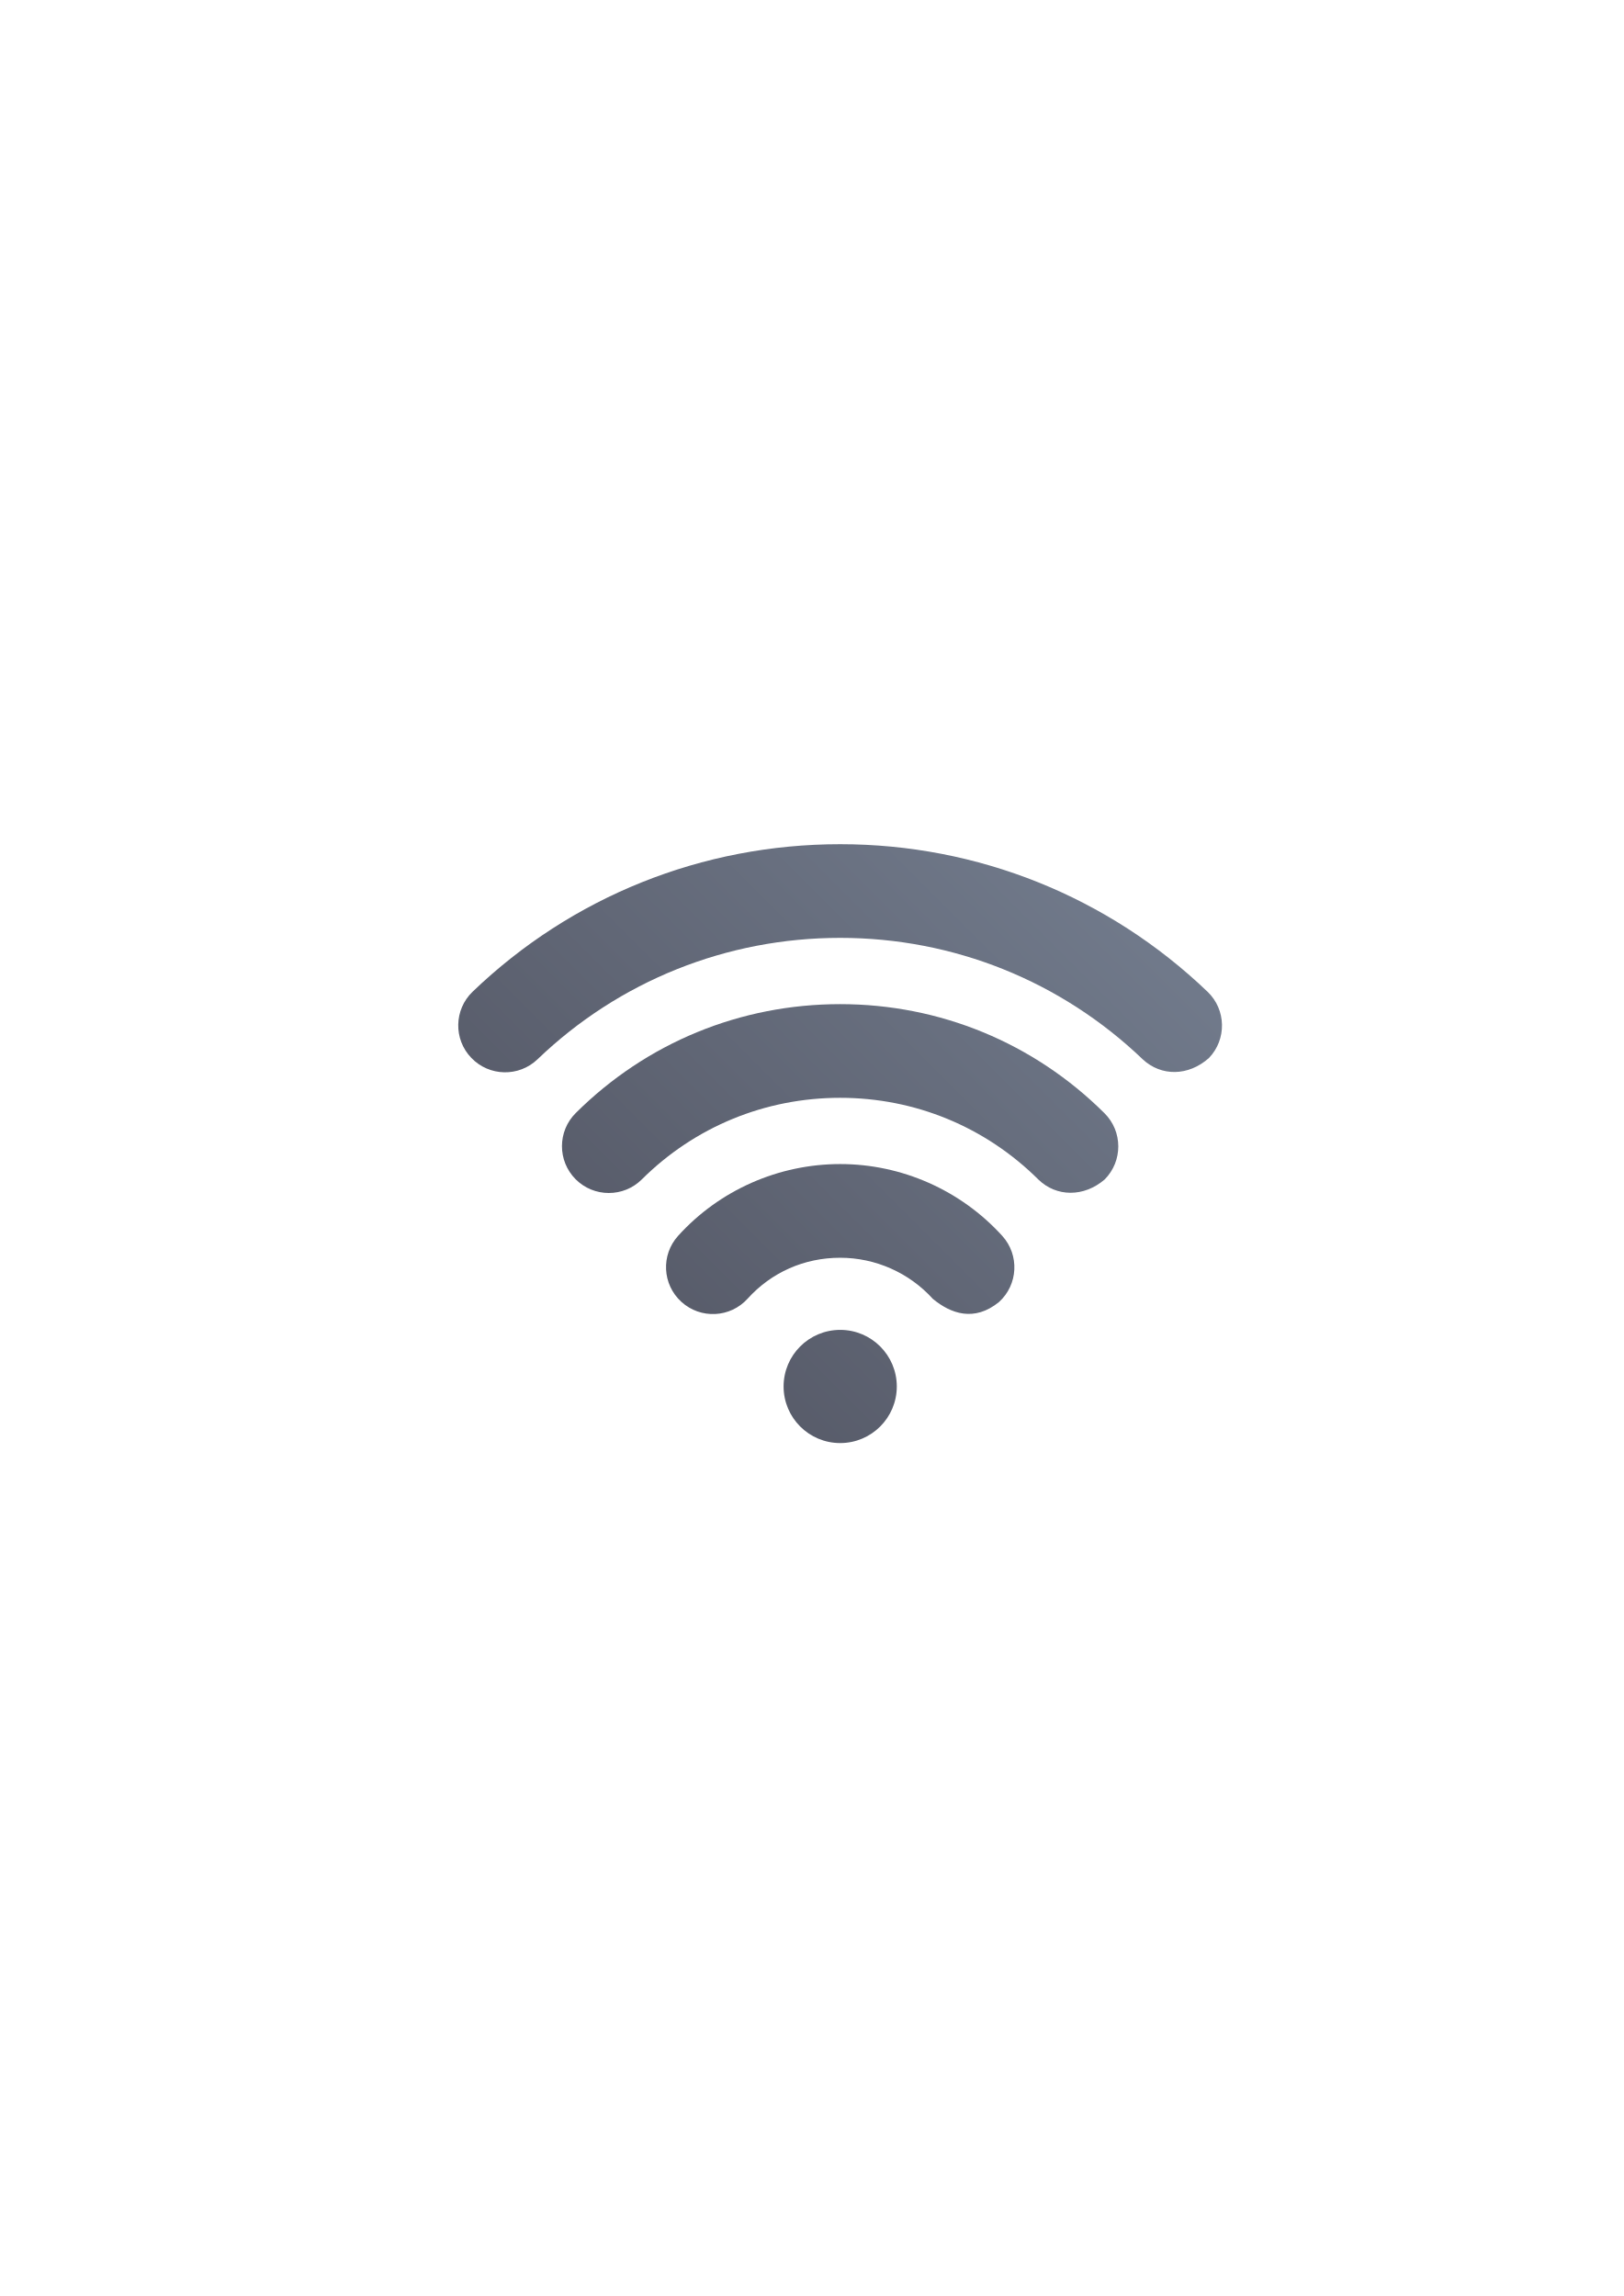
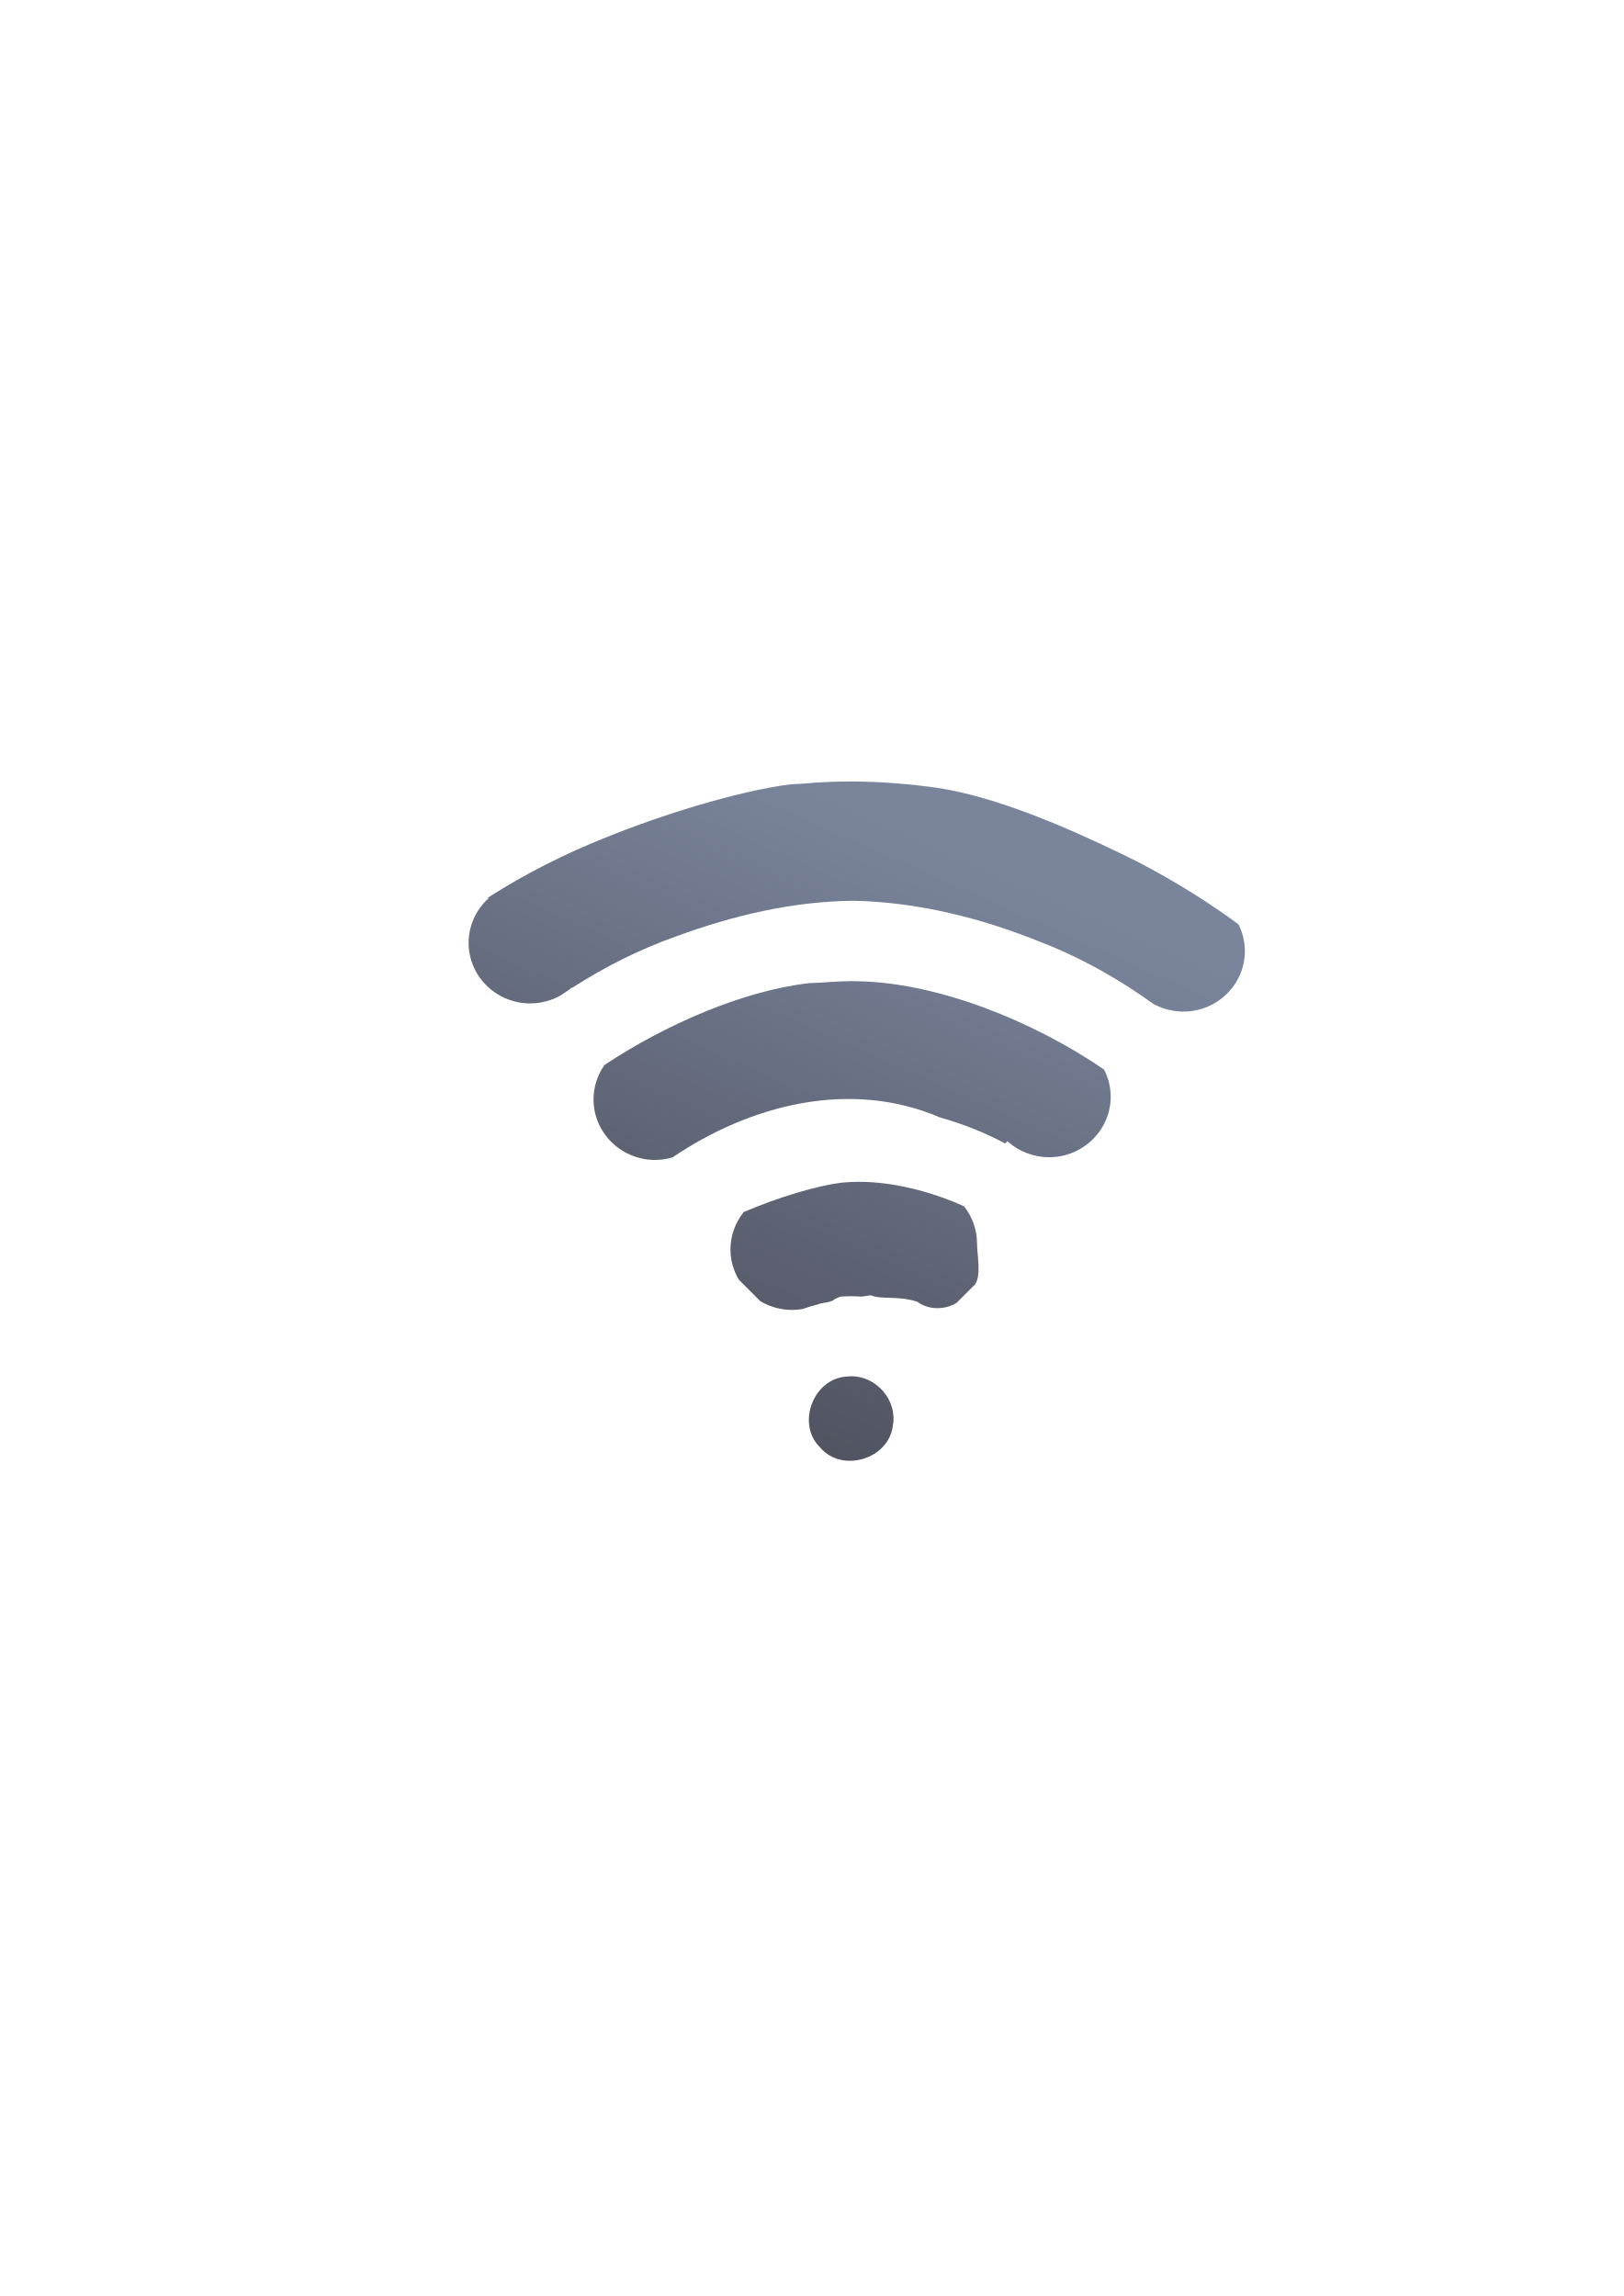
<svg xmlns="http://www.w3.org/2000/svg" xmlns:xlink="http://www.w3.org/1999/xlink" width="210mm" height="297mm" viewBox="0 0 744.094 1052.362" id="svg2" version="1.1">
  <defs id="defs4">
-     <linearGradient id="linearGradient4163">
-       <stop style="stop-color:#4e505d;stop-opacity:1;" offset="0" id="stop4165" />
-       <stop style="stop-color:#7a8597;stop-opacity:1" offset="1" id="stop4167" />
-     </linearGradient>
    <linearGradient id="linearGradient2224">
      <stop id="stop2226" offset="0" style="stop-color:#7c7c7c;stop-opacity:1;" />
      <stop id="stop2228" offset="1" style="stop-color:#b8b8b8;stop-opacity:1;" />
    </linearGradient>
    <linearGradient id="linearGradient15218">
      <stop id="stop15220" offset="0" style="stop-color:#eeeeef;stop-opacity:1;" />
      <stop id="stop2736" offset="0.599" style="stop-color:#d3d7cf;stop-opacity:1;" />
      <stop id="stop2738" offset="0.828" style="stop-color:#ffffff;stop-opacity:1;" />
      <stop id="stop15222" offset="1" style="stop-color:#d3d7cf;stop-opacity:1;" />
    </linearGradient>
    <pattern y="0" x="0" height="6" width="6" patternUnits="userSpaceOnUse" id="EMFhbasepattern" />
    <pattern y="0" x="0" height="6" width="6" patternUnits="userSpaceOnUse" id="EMFhbasepattern-5" />
-     <linearGradient xlink:href="#linearGradient4163" id="linearGradient4169" x1="-0" y1="22.532" x2="25.475" y2="-2.943" gradientUnits="userSpaceOnUse" />
-     <linearGradient xlink:href="#linearGradient4163" id="linearGradient4158" gradientUnits="userSpaceOnUse" x1="-0" y1="22.532" x2="25.475" y2="-2.943" />
-     <linearGradient xlink:href="#linearGradient4163" id="linearGradient4160" gradientUnits="userSpaceOnUse" x1="-0" y1="22.532" x2="25.475" y2="-2.943" />
-     <linearGradient xlink:href="#linearGradient4163" id="linearGradient4162" gradientUnits="userSpaceOnUse" x1="-0" y1="22.532" x2="25.475" y2="-2.943" />
-     <linearGradient xlink:href="#linearGradient4163" id="linearGradient4164" gradientUnits="userSpaceOnUse" x1="-0" y1="22.532" x2="25.475" y2="-2.943" />
+     <linearGradient xlink:href="#linearGradient4412" id="linearGradient4418" x1="141" y1="1040.362" x2="244" y2="808.362" gradientUnits="userSpaceOnUse" gradientTransform="matrix(1.164618,0,0,1.164618,157.1172,-552.0344)" />
+     <linearGradient id="linearGradient4412">
+       <stop style="stop-color:#4e505d;stop-opacity:1;" offset="0" id="stop4414" />
+       <stop style="stop-color:#7a859c;stop-opacity:1" offset="1" id="stop4416" />
+     </linearGradient>
  </defs>
  <g id="layer1">
-     <rect style="opacity:1;fill:none;fill-opacity:1;stroke:none;stroke-width:23;stroke-linecap:butt;stroke-linejoin:round;stroke-miterlimit:4;stroke-dasharray:none;stroke-opacity:1" id="rect4160" width="400" height="400" x="190" y="322.362" />
-     <g transform="matrix(13.73887,0,0,13.73887,210.0025,351.8031)" id="g3" style="fill:url(#linearGradient4169);fill-opacity:1">
-       <path style="fill:url(#linearGradient4158);fill-opacity:1" d="m 15.83,17.725 c -0.791,-0.873 -1.917,-1.371 -3.09,-1.371 -1.194,0 -2.291,0.483 -3.088,1.365 -0.579,0.64 -1.567,0.689 -2.208,0.107 -0.64,-0.58 -0.688,-1.567 -0.108,-2.206 1.376,-1.521 3.347,-2.392 5.404,-2.392 2.054,0 4.024,0.873 5.406,2.396 0.579,0.64 0.53,1.628 -0.109,2.207 -0.823,0.669 -1.603,0.393 -2.207,-0.106 z" id="path5" />
-       <path style="fill:url(#linearGradient4160);fill-opacity:1" d="m 19.352,13.746 c -1.769,-1.759 -4.117,-2.728 -6.613,-2.728 -2.501,0 -4.85,0.966 -6.616,2.722 -0.611,0.608 -1.601,0.604 -2.209,-0.006 -0.608,-0.612 -0.606,-1.602 0.007,-2.21 2.354,-2.342 5.486,-3.631 8.818,-3.631 3.327,0 6.458,1.292 8.816,3.638 0.612,0.608 0.615,1.597 0.008,2.21 -0.699,0.6 -1.612,0.586 -2.211,0.005 z" id="path7" />
-       <path style="fill:url(#linearGradient4162);fill-opacity:1" d="m 22.833,9.736 c -2.729,-2.615 -6.312,-4.054 -10.093,-4.054 -3.789,0 -7.374,1.438 -10.095,4.05 -0.622,0.597 -1.611,0.577 -2.209,-0.046 -0.599,-0.622 -0.578,-1.612 0.044,-2.209 3.306,-3.173 7.659,-4.92 12.259,-4.92 4.59,0 8.942,1.749 12.255,4.923 0.623,0.597 0.643,1.586 0.047,2.209 -0.689,0.614 -1.594,0.617 -2.208,0.047 z" id="path9" />
-       <circle style="fill:url(#linearGradient4164);fill-opacity:1" cx="12.74" cy="20.648" r="1.888" id="circle11" />
+     <g id="g4265">
+       <path id="path4374" d="m 391.163,358.194 c -7.688,-0.048 -15.378,0.257 -23.053,0.975 -1.883,0.099 -3.767,0.199 -5.65,0.299 -25.201,3.17 -61.107,14.711 -84.672,24.33 -18.12,7.146 -37.023,16.604 -54.17,27.635 l 0.27,0.289 c -5.814,5.251 -9.128,12.653 -9.139,20.414 -1.6e-4,15.339 12.65,27.773 28.254,27.773 4.896,-0.016 9.705,-1.283 13.953,-3.676 1.186,-0.807 2.381,-1.6 3.58,-2.387 0.535,-0.406 1.055,-0.831 1.559,-1.273 l 0.154,0.164 c 14.974,-9.642 30.982,-17.656 47.791,-23.621 25.902,-9.521 53.536,-16.028 81.1,-16.25 29.048,0.559 58.088,7.774 85.084,18.652 16.588,6.332 32.256,14.826 46.91,24.826 l 0.019,-0.021 c 0.087,0.072 0.175,0.144 0.264,0.215 1.695,1.16 3.379,2.337 5.047,3.537 4.207,2.333 8.951,3.567 13.781,3.584 15.604,-2.3e-4 28.254,-12.435 28.254,-27.773 -0.018,-4.25 -1.027,-8.438 -2.951,-12.244 -16.671,-12.313 -35.933,-23.8 -53.305,-32.168 -25.178,-12.125 -57.137,-26.172 -84.766,-30.385 -12.7,-1.758 -25.502,-2.815 -38.314,-2.895 z m -0.74,91.498 c -6.471,-0.008 -12.952,0.749 -19.42,0.922 -30.149,3.321 -66.172,19.007 -93.99,37.521 -3.256,4.629 -5.005,10.122 -5.014,15.75 -1.6e-4,15.339 12.65,27.773 28.254,27.773 2.68,-0.015 5.344,-0.405 7.912,-1.158 35.864,-24.264 81.675,-35.986 122.783,-18.246 10.308,2.844 20.276,6.862 29.729,11.863 l 0.977,-1.045 c 5.205,4.708 12.018,7.326 19.092,7.336 15.604,-2.3e-4 28.254,-12.435 28.254,-27.773 -0.017,-4.308 -1.054,-8.552 -3.027,-12.398 -32.514,-22.287 -76.057,-39.771 -112.775,-40.49 -0.924,-0.036 -1.849,-0.054 -2.773,-0.055 z m 2.85,91.984 c -2.452,0.012 -4.861,0.131 -7.217,0.367 -11.627,1.302 -29.794,6.875 -45.25,13.498 -3.904,4.873 -6.036,10.891 -6.057,17.094 0.012,4.9 1.343,9.709 3.857,13.939 l 9.799,9.799 c 4.401,2.627 9.449,4.023 14.598,4.035 1.627,-0.012 3.249,-0.163 4.85,-0.449 2.167,-0.779 4.373,-1.441 6.609,-1.982 2.798,-1.218 6,-0.624 8.258,-2.654 l 2.4,-1.014 c 3.226,-0.239 6.47,-0.242 9.697,-0.014 l 4.211,-0.598 c 5.205,2.083 12.643,0.076 21.342,2.961 5.727,4.241 13.459,3.418 18.043,0.471 l 8.523,-8.523 c 2.813,-4.412 0.807,-13.513 0.812,-18.721 -0.021,-6.162 -2.126,-12.143 -5.984,-17 -15.358,-6.88 -32.763,-11.283 -48.492,-11.209 z m -2.859,89.127 c -0.763,-0.007 -1.535,0.036 -2.312,0.131 -15.408,0.788 -23.342,21.81 -12.219,32.533 9.931,11.794 31.383,5.354 33.271,-9.922 2.242,-11.508 -7.294,-22.644 -18.74,-22.742 z" style="opacity:1;fill:url(#linearGradient4418);fill-opacity:1;stroke:none;stroke-width:55;stroke-linejoin:miter;stroke-miterlimit:4;stroke-dasharray:none;stroke-opacity:1" />
+       <circle style="opacity:1;fill:#000000;fill-opacity:1;stroke:none;stroke-width:55;stroke-linejoin:miter;stroke-miterlimit:4;stroke-dasharray:none;stroke-opacity:1" id="ellipse4391" cx="-220.001" cy="977.362" r="0" />
+       <path id="rect4420" d="m 189.999,322.362 400.001,0 0,400 -400.001,0 z" style="opacity:1;fill:none;fill-opacity:1;stroke:none;stroke-width:55;stroke-linejoin:miter;stroke-miterlimit:4;stroke-dasharray:none;stroke-opacity:1" />
    </g>
  </g>
</svg>
